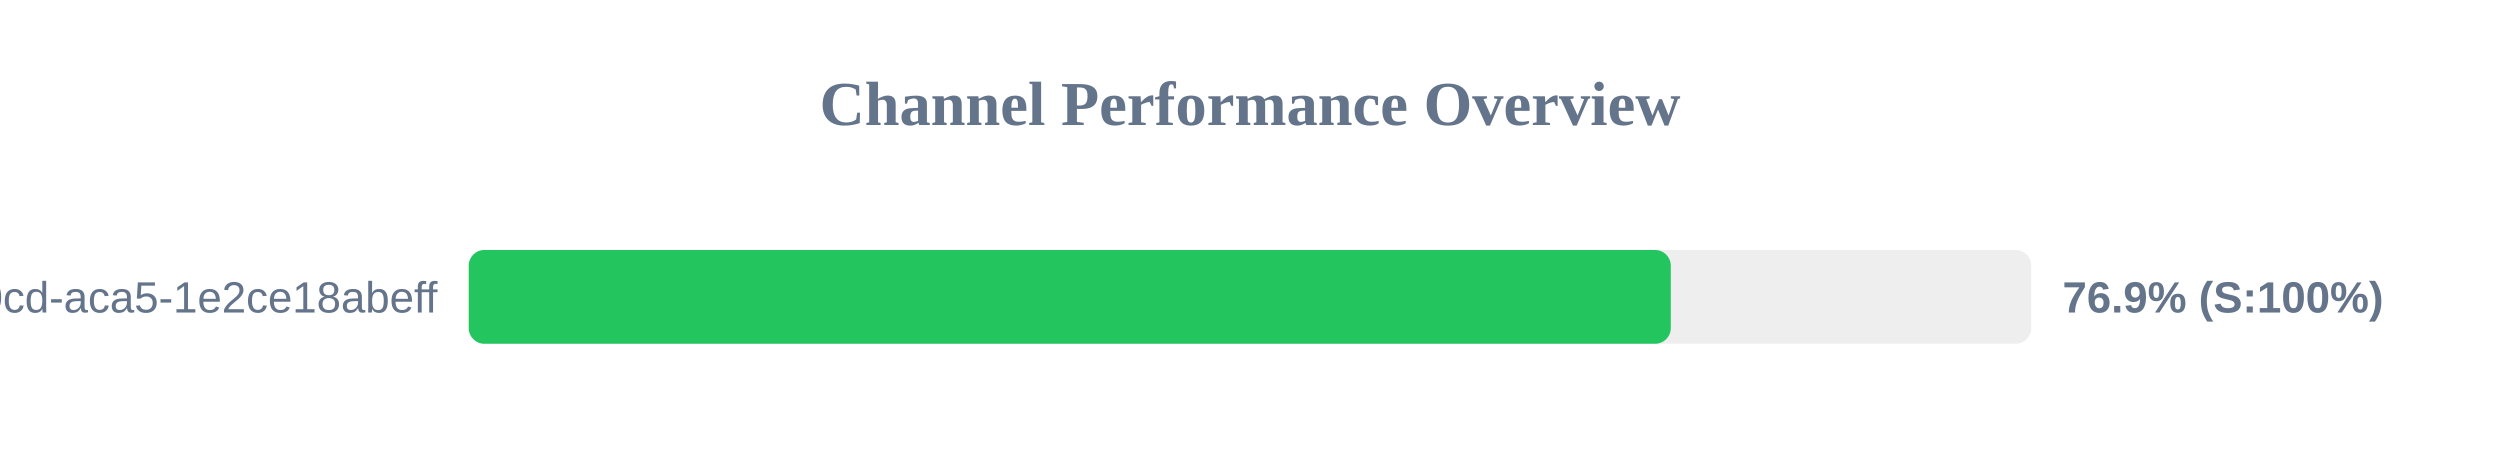
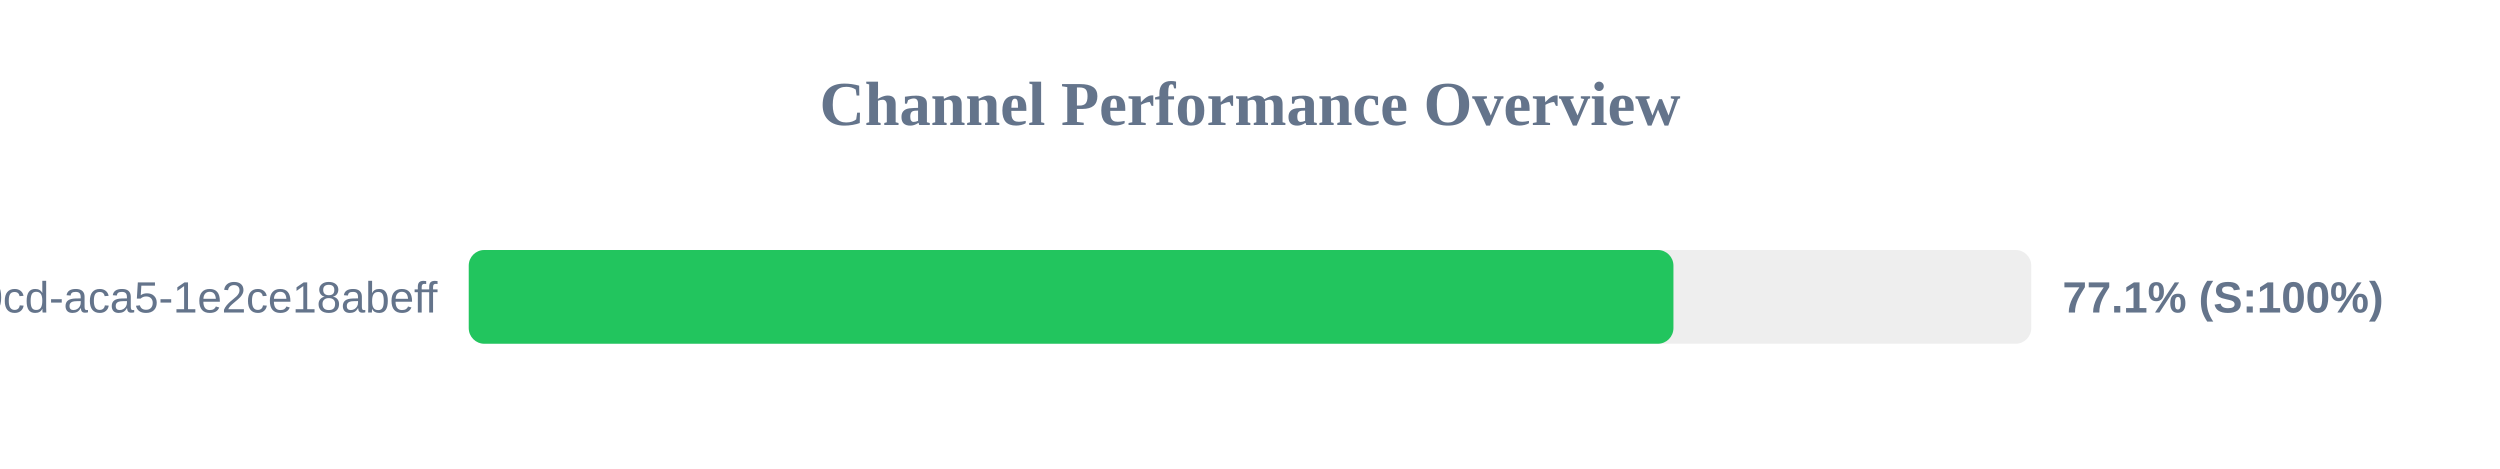
<svg xmlns="http://www.w3.org/2000/svg" width="800" height="150" version="1.1">
  <style>
        .row { font: 14px Arial; fill: #64748b; }
        .score { font: bold 14px Arial; fill: #64748b; }
    </style>
  <text x="400" y="40" text-anchor="middle" font-size="20px" font-weight="bold" fill="#64748b">Channel Performance Overview</text>
  <rect x="150" y="80" width="500" height="30" fill="#eee" rx="5" />
-   <rect x="150" y="80" width="384.65" height="30" fill="#22c55e" rx="5" />
+   <rect x="150" y="80" width="385.5" height="30" fill="#22c55e" rx="5" />
  <text x="140" y="100" text-anchor="end" class="row">?uuid=ebbeef45-0fd8-40cd-aca5-1e2ce18abeff</text>
-   <text x="660" y="100" text-anchor="start" class="score">76.9% (S:100%)</text>
+   <text x="660" y="100" text-anchor="start" class="score">77.1% (S:100%)</text>
</svg>
